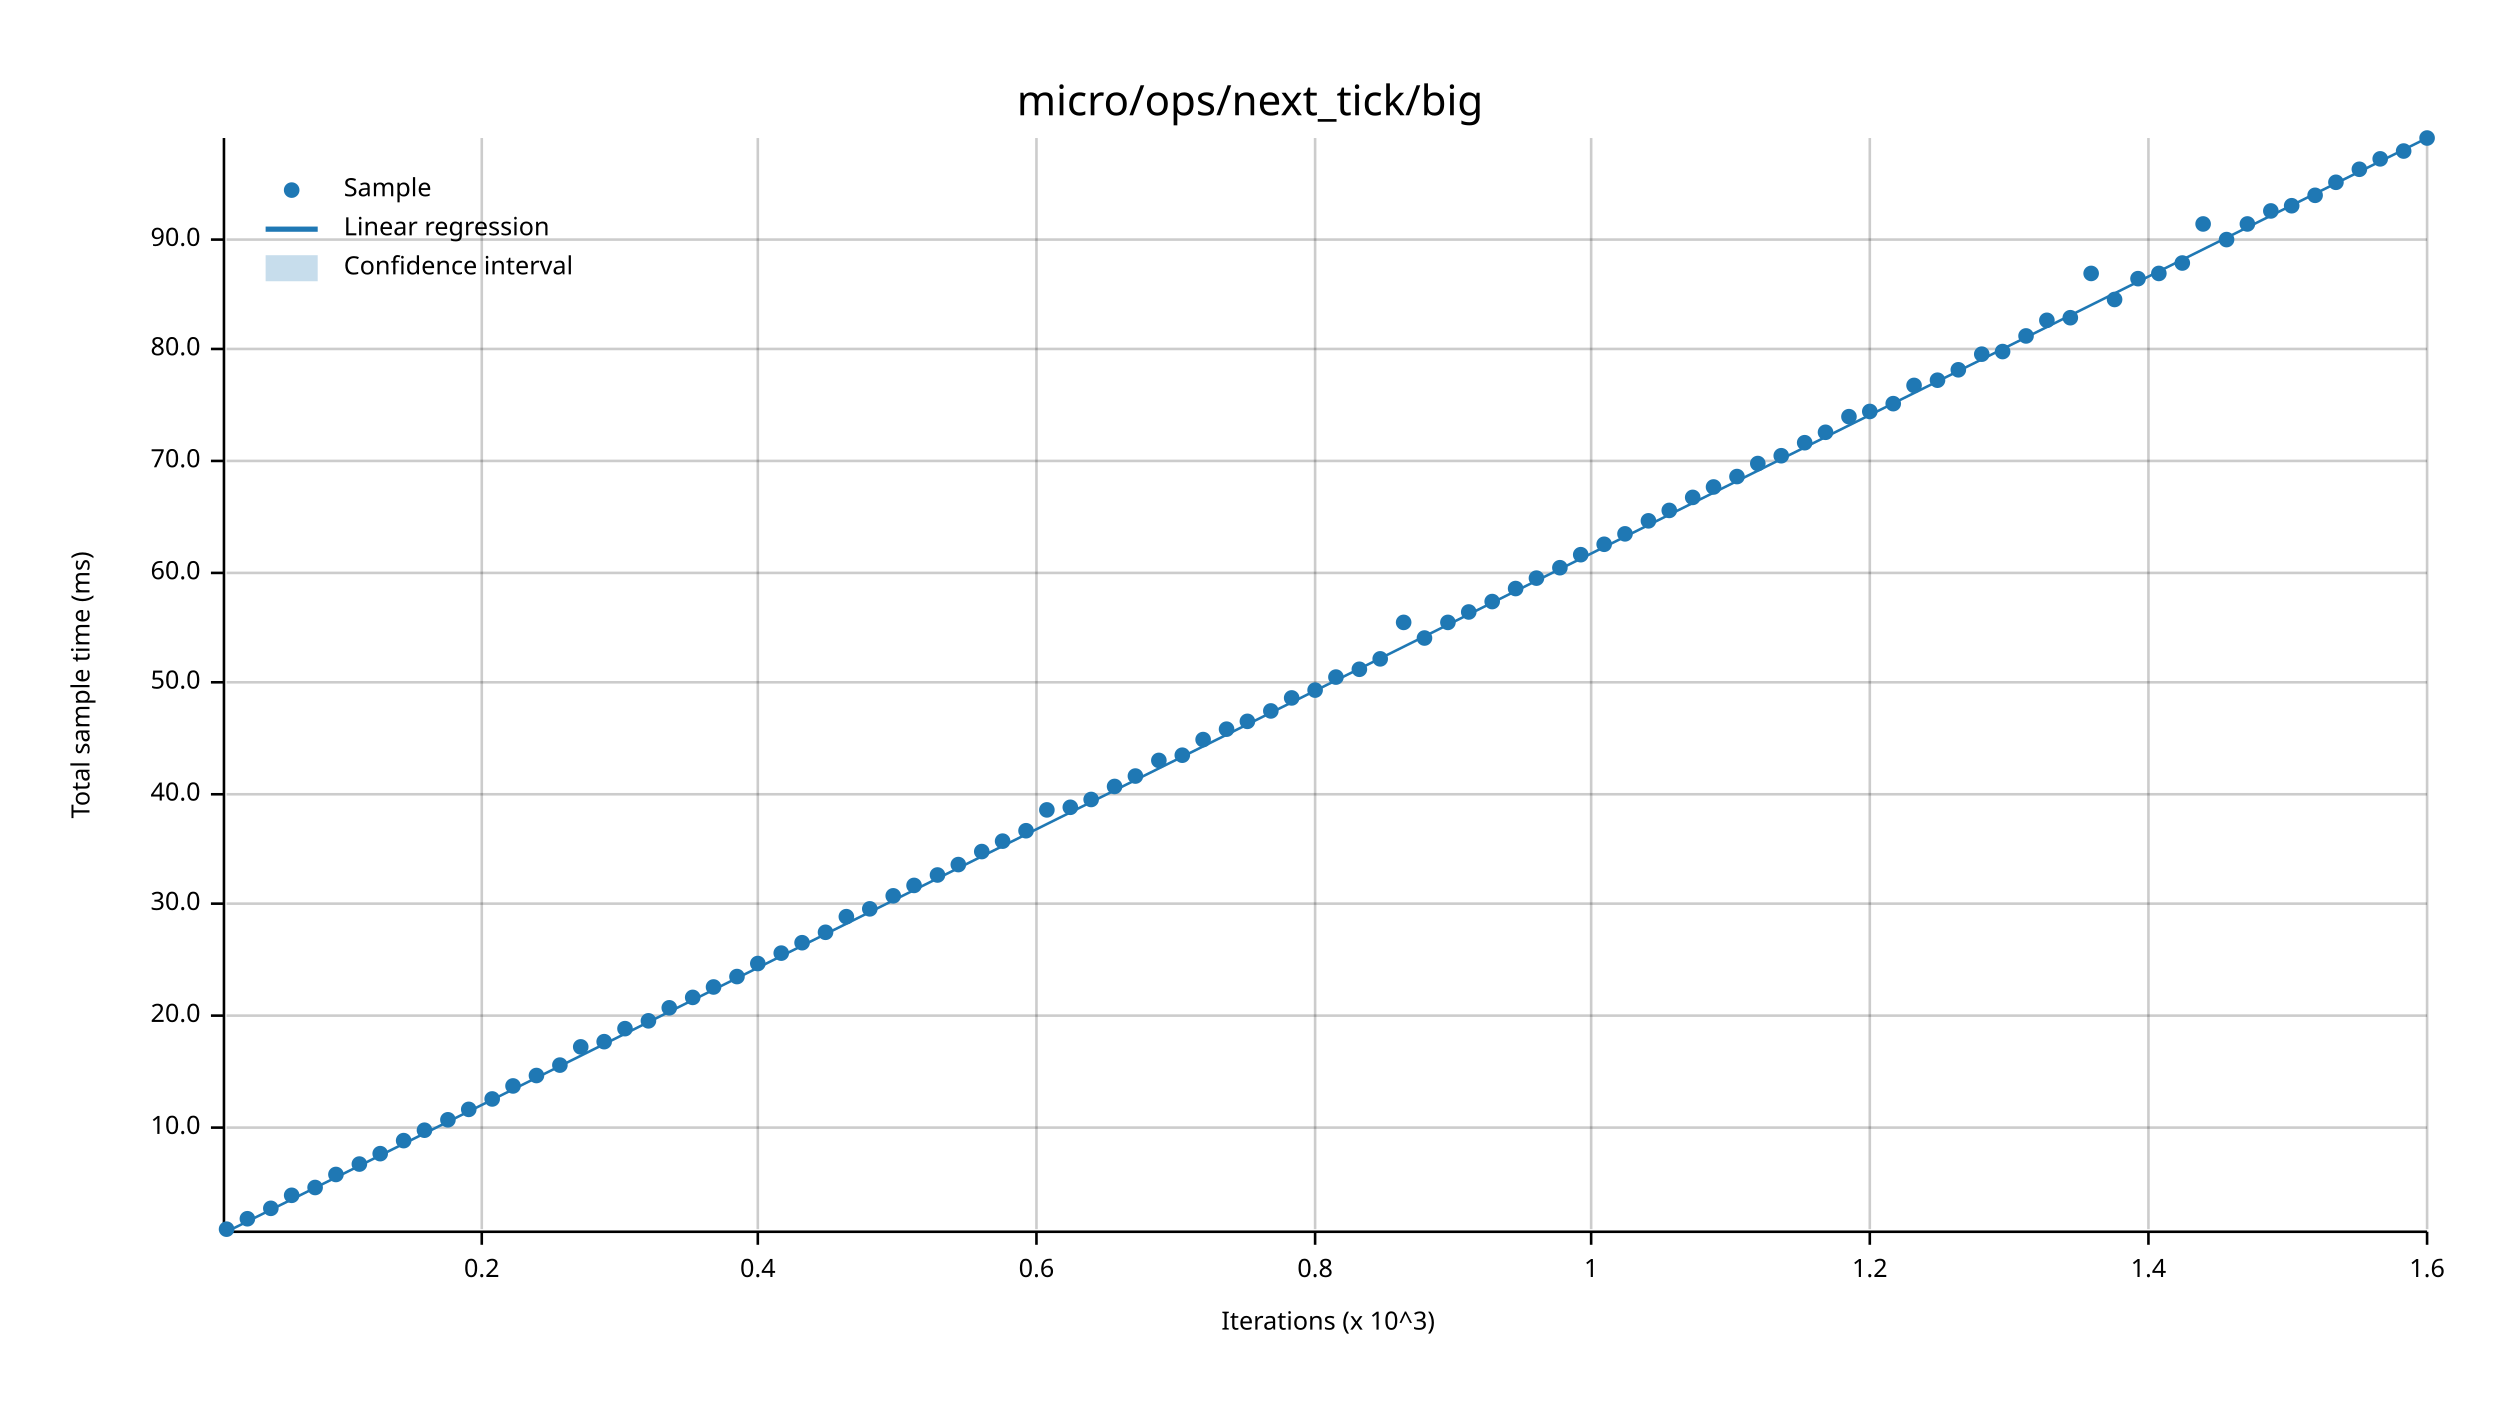
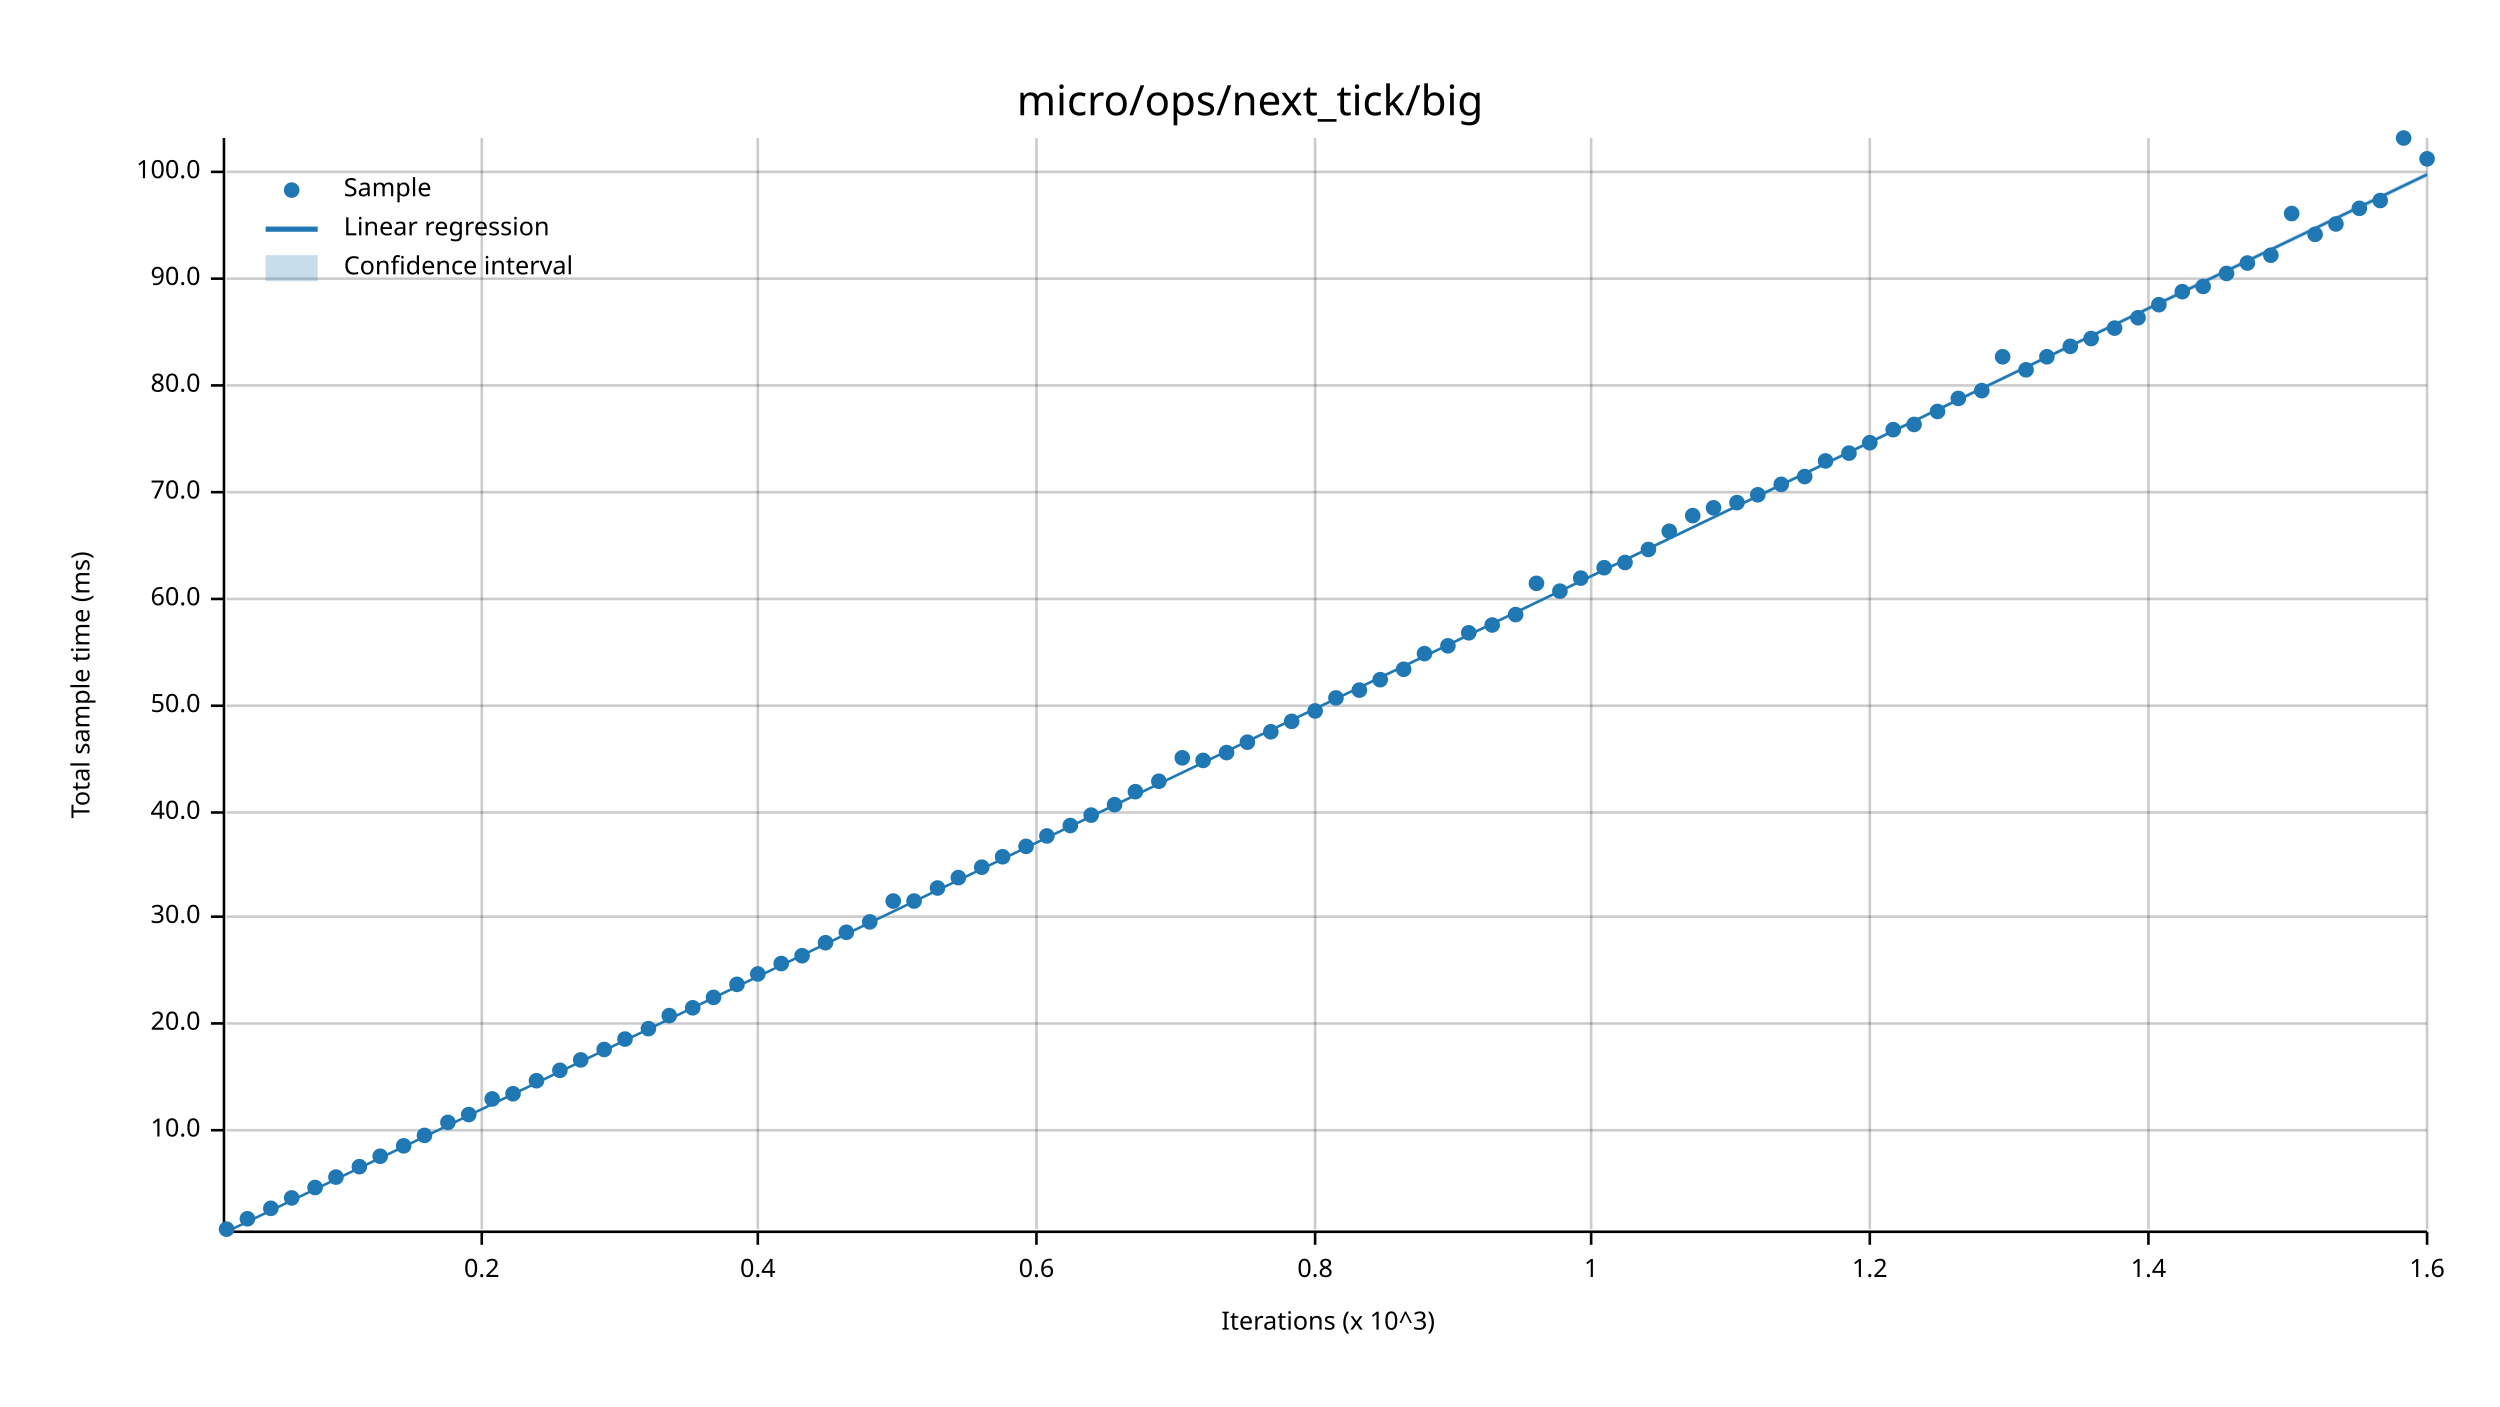
<svg xmlns="http://www.w3.org/2000/svg" width="960" height="540" viewBox="0 0 960 540">
  <text x="480" y="32" dy="0.76em" text-anchor="middle" font-family="sans-serif" font-size="16.129" opacity="1" fill="#000000">
micro/ops/next_tick/big
</text>
  <text x="27" y="263" dy="0.76em" text-anchor="middle" font-family="sans-serif" font-size="9.677" opacity="1" fill="#000000" transform="rotate(270, 27, 263)">
Total sample time (ms)
</text>
  <text x="510" y="513" dy="-0.5ex" text-anchor="middle" font-family="sans-serif" font-size="9.677" opacity="1" fill="#000000">
Iterations (x 10^3)
</text>
  <line opacity="0.2" stroke="#000000" stroke-width="1" x1="185" y1="472" x2="185" y2="53" />
  <line opacity="0.2" stroke="#000000" stroke-width="1" x1="291" y1="472" x2="291" y2="53" />
  <line opacity="0.2" stroke="#000000" stroke-width="1" x1="398" y1="472" x2="398" y2="53" />
  <line opacity="0.2" stroke="#000000" stroke-width="1" x1="505" y1="472" x2="505" y2="53" />
  <line opacity="0.2" stroke="#000000" stroke-width="1" x1="611" y1="472" x2="611" y2="53" />
  <line opacity="0.2" stroke="#000000" stroke-width="1" x1="718" y1="472" x2="718" y2="53" />
  <line opacity="0.2" stroke="#000000" stroke-width="1" x1="825" y1="472" x2="825" y2="53" />
  <line opacity="0.2" stroke="#000000" stroke-width="1" x1="932" y1="472" x2="932" y2="53" />
-   <line opacity="0.2" stroke="#000000" stroke-width="1" x1="87" y1="433" x2="932" y2="433" />
-   <line opacity="0.2" stroke="#000000" stroke-width="1" x1="87" y1="390" x2="932" y2="390" />
-   <line opacity="0.2" stroke="#000000" stroke-width="1" x1="87" y1="347" x2="932" y2="347" />
-   <line opacity="0.2" stroke="#000000" stroke-width="1" x1="87" y1="305" x2="932" y2="305" />
-   <line opacity="0.2" stroke="#000000" stroke-width="1" x1="87" y1="262" x2="932" y2="262" />
-   <line opacity="0.2" stroke="#000000" stroke-width="1" x1="87" y1="220" x2="932" y2="220" />
-   <line opacity="0.2" stroke="#000000" stroke-width="1" x1="87" y1="177" x2="932" y2="177" />
-   <line opacity="0.2" stroke="#000000" stroke-width="1" x1="87" y1="134" x2="932" y2="134" />
-   <line opacity="0.2" stroke="#000000" stroke-width="1" x1="87" y1="92" x2="932" y2="92" />
+   <line opacity="0.2" stroke="#000000" stroke-width="1" x1="87" y1="434" x2="932" y2="434" />
+   <line opacity="0.2" stroke="#000000" stroke-width="1" x1="87" y1="393" x2="932" y2="393" />
+   <line opacity="0.2" stroke="#000000" stroke-width="1" x1="87" y1="352" x2="932" y2="352" />
+   <line opacity="0.2" stroke="#000000" stroke-width="1" x1="87" y1="312" x2="932" y2="312" />
+   <line opacity="0.2" stroke="#000000" stroke-width="1" x1="87" y1="271" x2="932" y2="271" />
+   <line opacity="0.2" stroke="#000000" stroke-width="1" x1="87" y1="230" x2="932" y2="230" />
+   <line opacity="0.2" stroke="#000000" stroke-width="1" x1="87" y1="189" x2="932" y2="189" />
+   <line opacity="0.2" stroke="#000000" stroke-width="1" x1="87" y1="148" x2="932" y2="148" />
+   <line opacity="0.2" stroke="#000000" stroke-width="1" x1="87" y1="107" x2="932" y2="107" />
+   <line opacity="0.2" stroke="#000000" stroke-width="1" x1="87" y1="66" x2="932" y2="66" />
  <polyline fill="none" opacity="1" stroke="#000000" stroke-width="1" points="86,53 86,472 " />
-   <text x="77" y="433" dy="0.5ex" text-anchor="end" font-family="sans-serif" font-size="9.677" opacity="1" fill="#000000">
+   <text x="77" y="434" dy="0.5ex" text-anchor="end" font-family="sans-serif" font-size="9.677" opacity="1" fill="#000000">
10.0
</text>
-   <polyline fill="none" opacity="1" stroke="#000000" stroke-width="1" points="81,433 86,433 " />
-   <text x="77" y="390" dy="0.5ex" text-anchor="end" font-family="sans-serif" font-size="9.677" opacity="1" fill="#000000">
+   <polyline fill="none" opacity="1" stroke="#000000" stroke-width="1" points="81,434 86,434 " />
+   <text x="77" y="393" dy="0.5ex" text-anchor="end" font-family="sans-serif" font-size="9.677" opacity="1" fill="#000000">
20.0
</text>
-   <polyline fill="none" opacity="1" stroke="#000000" stroke-width="1" points="81,390 86,390 " />
-   <text x="77" y="347" dy="0.5ex" text-anchor="end" font-family="sans-serif" font-size="9.677" opacity="1" fill="#000000">
+   <polyline fill="none" opacity="1" stroke="#000000" stroke-width="1" points="81,393 86,393 " />
+   <text x="77" y="352" dy="0.5ex" text-anchor="end" font-family="sans-serif" font-size="9.677" opacity="1" fill="#000000">
30.0
</text>
-   <polyline fill="none" opacity="1" stroke="#000000" stroke-width="1" points="81,347 86,347 " />
-   <text x="77" y="305" dy="0.5ex" text-anchor="end" font-family="sans-serif" font-size="9.677" opacity="1" fill="#000000">
+   <polyline fill="none" opacity="1" stroke="#000000" stroke-width="1" points="81,352 86,352 " />
+   <text x="77" y="312" dy="0.5ex" text-anchor="end" font-family="sans-serif" font-size="9.677" opacity="1" fill="#000000">
40.0
</text>
-   <polyline fill="none" opacity="1" stroke="#000000" stroke-width="1" points="81,305 86,305 " />
-   <text x="77" y="262" dy="0.5ex" text-anchor="end" font-family="sans-serif" font-size="9.677" opacity="1" fill="#000000">
+   <polyline fill="none" opacity="1" stroke="#000000" stroke-width="1" points="81,312 86,312 " />
+   <text x="77" y="271" dy="0.5ex" text-anchor="end" font-family="sans-serif" font-size="9.677" opacity="1" fill="#000000">
50.0
</text>
-   <polyline fill="none" opacity="1" stroke="#000000" stroke-width="1" points="81,262 86,262 " />
-   <text x="77" y="220" dy="0.5ex" text-anchor="end" font-family="sans-serif" font-size="9.677" opacity="1" fill="#000000">
+   <polyline fill="none" opacity="1" stroke="#000000" stroke-width="1" points="81,271 86,271 " />
+   <text x="77" y="230" dy="0.5ex" text-anchor="end" font-family="sans-serif" font-size="9.677" opacity="1" fill="#000000">
60.0
</text>
-   <polyline fill="none" opacity="1" stroke="#000000" stroke-width="1" points="81,220 86,220 " />
-   <text x="77" y="177" dy="0.5ex" text-anchor="end" font-family="sans-serif" font-size="9.677" opacity="1" fill="#000000">
+   <polyline fill="none" opacity="1" stroke="#000000" stroke-width="1" points="81,230 86,230 " />
+   <text x="77" y="189" dy="0.5ex" text-anchor="end" font-family="sans-serif" font-size="9.677" opacity="1" fill="#000000">
70.0
</text>
-   <polyline fill="none" opacity="1" stroke="#000000" stroke-width="1" points="81,177 86,177 " />
-   <text x="77" y="134" dy="0.5ex" text-anchor="end" font-family="sans-serif" font-size="9.677" opacity="1" fill="#000000">
+   <polyline fill="none" opacity="1" stroke="#000000" stroke-width="1" points="81,189 86,189 " />
+   <text x="77" y="148" dy="0.5ex" text-anchor="end" font-family="sans-serif" font-size="9.677" opacity="1" fill="#000000">
80.0
</text>
-   <polyline fill="none" opacity="1" stroke="#000000" stroke-width="1" points="81,134 86,134 " />
-   <text x="77" y="92" dy="0.5ex" text-anchor="end" font-family="sans-serif" font-size="9.677" opacity="1" fill="#000000">
+   <polyline fill="none" opacity="1" stroke="#000000" stroke-width="1" points="81,148 86,148 " />
+   <text x="77" y="107" dy="0.5ex" text-anchor="end" font-family="sans-serif" font-size="9.677" opacity="1" fill="#000000">
90.0
</text>
-   <polyline fill="none" opacity="1" stroke="#000000" stroke-width="1" points="81,92 86,92 " />
+   <polyline fill="none" opacity="1" stroke="#000000" stroke-width="1" points="81,107 86,107 " />
+   <text x="77" y="66" dy="0.5ex" text-anchor="end" font-family="sans-serif" font-size="9.677" opacity="1" fill="#000000">
+ 100.0
+ </text>
+   <polyline fill="none" opacity="1" stroke="#000000" stroke-width="1" points="81,66 86,66 " />
  <polyline fill="none" opacity="1" stroke="#000000" stroke-width="1" points="87,473 932,473 " />
  <text x="185" y="483" dy="0.76em" text-anchor="middle" font-family="sans-serif" font-size="9.677" opacity="1" fill="#000000">
0.2
</text>
  <polyline fill="none" opacity="1" stroke="#000000" stroke-width="1" points="185,473 185,478 " />
  <text x="291" y="483" dy="0.76em" text-anchor="middle" font-family="sans-serif" font-size="9.677" opacity="1" fill="#000000">
0.4
</text>
  <polyline fill="none" opacity="1" stroke="#000000" stroke-width="1" points="291,473 291,478 " />
  <text x="398" y="483" dy="0.76em" text-anchor="middle" font-family="sans-serif" font-size="9.677" opacity="1" fill="#000000">
0.6
</text>
  <polyline fill="none" opacity="1" stroke="#000000" stroke-width="1" points="398,473 398,478 " />
  <text x="505" y="483" dy="0.76em" text-anchor="middle" font-family="sans-serif" font-size="9.677" opacity="1" fill="#000000">
0.8
</text>
  <polyline fill="none" opacity="1" stroke="#000000" stroke-width="1" points="505,473 505,478 " />
  <text x="611" y="483" dy="0.76em" text-anchor="middle" font-family="sans-serif" font-size="9.677" opacity="1" fill="#000000">
1
</text>
  <polyline fill="none" opacity="1" stroke="#000000" stroke-width="1" points="611,473 611,478 " />
  <text x="718" y="483" dy="0.76em" text-anchor="middle" font-family="sans-serif" font-size="9.677" opacity="1" fill="#000000">
1.2
</text>
  <polyline fill="none" opacity="1" stroke="#000000" stroke-width="1" points="718,473 718,478 " />
  <text x="825" y="483" dy="0.76em" text-anchor="middle" font-family="sans-serif" font-size="9.677" opacity="1" fill="#000000">
1.4
</text>
  <polyline fill="none" opacity="1" stroke="#000000" stroke-width="1" points="825,473 825,478 " />
  <text x="932" y="483" dy="0.76em" text-anchor="middle" font-family="sans-serif" font-size="9.677" opacity="1" fill="#000000">
1.6
</text>
  <polyline fill="none" opacity="1" stroke="#000000" stroke-width="1" points="932,473 932,478 " />
  <circle cx="87" cy="472" r="3" opacity="1" fill="#1F78B4" stroke="none" stroke-width="1" />
  <circle cx="95" cy="468" r="3" opacity="1" fill="#1F78B4" stroke="none" stroke-width="1" />
  <circle cx="104" cy="464" r="3" opacity="1" fill="#1F78B4" stroke="none" stroke-width="1" />
-   <circle cx="112" cy="459" r="3" opacity="1" fill="#1F78B4" stroke="none" stroke-width="1" />
+   <circle cx="112" cy="460" r="3" opacity="1" fill="#1F78B4" stroke="none" stroke-width="1" />
  <circle cx="121" cy="456" r="3" opacity="1" fill="#1F78B4" stroke="none" stroke-width="1" />
-   <circle cx="129" cy="451" r="3" opacity="1" fill="#1F78B4" stroke="none" stroke-width="1" />
-   <circle cx="138" cy="447" r="3" opacity="1" fill="#1F78B4" stroke="none" stroke-width="1" />
-   <circle cx="146" cy="443" r="3" opacity="1" fill="#1F78B4" stroke="none" stroke-width="1" />
-   <circle cx="155" cy="438" r="3" opacity="1" fill="#1F78B4" stroke="none" stroke-width="1" />
-   <circle cx="163" cy="434" r="3" opacity="1" fill="#1F78B4" stroke="none" stroke-width="1" />
-   <circle cx="172" cy="430" r="3" opacity="1" fill="#1F78B4" stroke="none" stroke-width="1" />
-   <circle cx="180" cy="426" r="3" opacity="1" fill="#1F78B4" stroke="none" stroke-width="1" />
+   <circle cx="129" cy="452" r="3" opacity="1" fill="#1F78B4" stroke="none" stroke-width="1" />
+   <circle cx="138" cy="448" r="3" opacity="1" fill="#1F78B4" stroke="none" stroke-width="1" />
+   <circle cx="146" cy="444" r="3" opacity="1" fill="#1F78B4" stroke="none" stroke-width="1" />
+   <circle cx="155" cy="440" r="3" opacity="1" fill="#1F78B4" stroke="none" stroke-width="1" />
+   <circle cx="163" cy="436" r="3" opacity="1" fill="#1F78B4" stroke="none" stroke-width="1" />
+   <circle cx="172" cy="431" r="3" opacity="1" fill="#1F78B4" stroke="none" stroke-width="1" />
+   <circle cx="180" cy="428" r="3" opacity="1" fill="#1F78B4" stroke="none" stroke-width="1" />
  <circle cx="189" cy="422" r="3" opacity="1" fill="#1F78B4" stroke="none" stroke-width="1" />
-   <circle cx="197" cy="417" r="3" opacity="1" fill="#1F78B4" stroke="none" stroke-width="1" />
-   <circle cx="206" cy="413" r="3" opacity="1" fill="#1F78B4" stroke="none" stroke-width="1" />
-   <circle cx="215" cy="409" r="3" opacity="1" fill="#1F78B4" stroke="none" stroke-width="1" />
-   <circle cx="223" cy="402" r="3" opacity="1" fill="#1F78B4" stroke="none" stroke-width="1" />
-   <circle cx="232" cy="400" r="3" opacity="1" fill="#1F78B4" stroke="none" stroke-width="1" />
-   <circle cx="240" cy="395" r="3" opacity="1" fill="#1F78B4" stroke="none" stroke-width="1" />
-   <circle cx="249" cy="392" r="3" opacity="1" fill="#1F78B4" stroke="none" stroke-width="1" />
-   <circle cx="257" cy="387" r="3" opacity="1" fill="#1F78B4" stroke="none" stroke-width="1" />
-   <circle cx="266" cy="383" r="3" opacity="1" fill="#1F78B4" stroke="none" stroke-width="1" />
-   <circle cx="274" cy="379" r="3" opacity="1" fill="#1F78B4" stroke="none" stroke-width="1" />
-   <circle cx="283" cy="375" r="3" opacity="1" fill="#1F78B4" stroke="none" stroke-width="1" />
-   <circle cx="291" cy="370" r="3" opacity="1" fill="#1F78B4" stroke="none" stroke-width="1" />
-   <circle cx="300" cy="366" r="3" opacity="1" fill="#1F78B4" stroke="none" stroke-width="1" />
-   <circle cx="308" cy="362" r="3" opacity="1" fill="#1F78B4" stroke="none" stroke-width="1" />
-   <circle cx="317" cy="358" r="3" opacity="1" fill="#1F78B4" stroke="none" stroke-width="1" />
-   <circle cx="325" cy="352" r="3" opacity="1" fill="#1F78B4" stroke="none" stroke-width="1" />
-   <circle cx="334" cy="349" r="3" opacity="1" fill="#1F78B4" stroke="none" stroke-width="1" />
-   <circle cx="343" cy="344" r="3" opacity="1" fill="#1F78B4" stroke="none" stroke-width="1" />
-   <circle cx="351" cy="340" r="3" opacity="1" fill="#1F78B4" stroke="none" stroke-width="1" />
-   <circle cx="360" cy="336" r="3" opacity="1" fill="#1F78B4" stroke="none" stroke-width="1" />
-   <circle cx="368" cy="332" r="3" opacity="1" fill="#1F78B4" stroke="none" stroke-width="1" />
-   <circle cx="377" cy="327" r="3" opacity="1" fill="#1F78B4" stroke="none" stroke-width="1" />
-   <circle cx="385" cy="323" r="3" opacity="1" fill="#1F78B4" stroke="none" stroke-width="1" />
-   <circle cx="394" cy="319" r="3" opacity="1" fill="#1F78B4" stroke="none" stroke-width="1" />
-   <circle cx="402" cy="311" r="3" opacity="1" fill="#1F78B4" stroke="none" stroke-width="1" />
-   <circle cx="411" cy="310" r="3" opacity="1" fill="#1F78B4" stroke="none" stroke-width="1" />
-   <circle cx="419" cy="307" r="3" opacity="1" fill="#1F78B4" stroke="none" stroke-width="1" />
-   <circle cx="428" cy="302" r="3" opacity="1" fill="#1F78B4" stroke="none" stroke-width="1" />
-   <circle cx="436" cy="298" r="3" opacity="1" fill="#1F78B4" stroke="none" stroke-width="1" />
-   <circle cx="445" cy="292" r="3" opacity="1" fill="#1F78B4" stroke="none" stroke-width="1" />
-   <circle cx="454" cy="290" r="3" opacity="1" fill="#1F78B4" stroke="none" stroke-width="1" />
-   <circle cx="462" cy="284" r="3" opacity="1" fill="#1F78B4" stroke="none" stroke-width="1" />
-   <circle cx="471" cy="280" r="3" opacity="1" fill="#1F78B4" stroke="none" stroke-width="1" />
-   <circle cx="479" cy="277" r="3" opacity="1" fill="#1F78B4" stroke="none" stroke-width="1" />
-   <circle cx="488" cy="273" r="3" opacity="1" fill="#1F78B4" stroke="none" stroke-width="1" />
-   <circle cx="496" cy="268" r="3" opacity="1" fill="#1F78B4" stroke="none" stroke-width="1" />
-   <circle cx="505" cy="265" r="3" opacity="1" fill="#1F78B4" stroke="none" stroke-width="1" />
-   <circle cx="513" cy="260" r="3" opacity="1" fill="#1F78B4" stroke="none" stroke-width="1" />
-   <circle cx="522" cy="257" r="3" opacity="1" fill="#1F78B4" stroke="none" stroke-width="1" />
-   <circle cx="530" cy="253" r="3" opacity="1" fill="#1F78B4" stroke="none" stroke-width="1" />
-   <circle cx="539" cy="239" r="3" opacity="1" fill="#1F78B4" stroke="none" stroke-width="1" />
-   <circle cx="547" cy="245" r="3" opacity="1" fill="#1F78B4" stroke="none" stroke-width="1" />
-   <circle cx="556" cy="239" r="3" opacity="1" fill="#1F78B4" stroke="none" stroke-width="1" />
-   <circle cx="564" cy="235" r="3" opacity="1" fill="#1F78B4" stroke="none" stroke-width="1" />
-   <circle cx="573" cy="231" r="3" opacity="1" fill="#1F78B4" stroke="none" stroke-width="1" />
-   <circle cx="582" cy="226" r="3" opacity="1" fill="#1F78B4" stroke="none" stroke-width="1" />
-   <circle cx="590" cy="222" r="3" opacity="1" fill="#1F78B4" stroke="none" stroke-width="1" />
-   <circle cx="599" cy="218" r="3" opacity="1" fill="#1F78B4" stroke="none" stroke-width="1" />
-   <circle cx="607" cy="213" r="3" opacity="1" fill="#1F78B4" stroke="none" stroke-width="1" />
-   <circle cx="616" cy="209" r="3" opacity="1" fill="#1F78B4" stroke="none" stroke-width="1" />
-   <circle cx="624" cy="205" r="3" opacity="1" fill="#1F78B4" stroke="none" stroke-width="1" />
-   <circle cx="633" cy="200" r="3" opacity="1" fill="#1F78B4" stroke="none" stroke-width="1" />
-   <circle cx="641" cy="196" r="3" opacity="1" fill="#1F78B4" stroke="none" stroke-width="1" />
-   <circle cx="650" cy="191" r="3" opacity="1" fill="#1F78B4" stroke="none" stroke-width="1" />
-   <circle cx="658" cy="187" r="3" opacity="1" fill="#1F78B4" stroke="none" stroke-width="1" />
-   <circle cx="667" cy="183" r="3" opacity="1" fill="#1F78B4" stroke="none" stroke-width="1" />
-   <circle cx="675" cy="178" r="3" opacity="1" fill="#1F78B4" stroke="none" stroke-width="1" />
-   <circle cx="684" cy="175" r="3" opacity="1" fill="#1F78B4" stroke="none" stroke-width="1" />
-   <circle cx="693" cy="170" r="3" opacity="1" fill="#1F78B4" stroke="none" stroke-width="1" />
-   <circle cx="701" cy="166" r="3" opacity="1" fill="#1F78B4" stroke="none" stroke-width="1" />
-   <circle cx="710" cy="160" r="3" opacity="1" fill="#1F78B4" stroke="none" stroke-width="1" />
-   <circle cx="718" cy="158" r="3" opacity="1" fill="#1F78B4" stroke="none" stroke-width="1" />
-   <circle cx="727" cy="155" r="3" opacity="1" fill="#1F78B4" stroke="none" stroke-width="1" />
-   <circle cx="735" cy="148" r="3" opacity="1" fill="#1F78B4" stroke="none" stroke-width="1" />
-   <circle cx="744" cy="146" r="3" opacity="1" fill="#1F78B4" stroke="none" stroke-width="1" />
-   <circle cx="752" cy="142" r="3" opacity="1" fill="#1F78B4" stroke="none" stroke-width="1" />
-   <circle cx="761" cy="136" r="3" opacity="1" fill="#1F78B4" stroke="none" stroke-width="1" />
-   <circle cx="769" cy="135" r="3" opacity="1" fill="#1F78B4" stroke="none" stroke-width="1" />
-   <circle cx="778" cy="129" r="3" opacity="1" fill="#1F78B4" stroke="none" stroke-width="1" />
-   <circle cx="786" cy="123" r="3" opacity="1" fill="#1F78B4" stroke="none" stroke-width="1" />
-   <circle cx="795" cy="122" r="3" opacity="1" fill="#1F78B4" stroke="none" stroke-width="1" />
-   <circle cx="803" cy="105" r="3" opacity="1" fill="#1F78B4" stroke="none" stroke-width="1" />
-   <circle cx="812" cy="115" r="3" opacity="1" fill="#1F78B4" stroke="none" stroke-width="1" />
-   <circle cx="821" cy="107" r="3" opacity="1" fill="#1F78B4" stroke="none" stroke-width="1" />
-   <circle cx="829" cy="105" r="3" opacity="1" fill="#1F78B4" stroke="none" stroke-width="1" />
-   <circle cx="838" cy="101" r="3" opacity="1" fill="#1F78B4" stroke="none" stroke-width="1" />
-   <circle cx="846" cy="86" r="3" opacity="1" fill="#1F78B4" stroke="none" stroke-width="1" />
-   <circle cx="855" cy="92" r="3" opacity="1" fill="#1F78B4" stroke="none" stroke-width="1" />
-   <circle cx="863" cy="86" r="3" opacity="1" fill="#1F78B4" stroke="none" stroke-width="1" />
-   <circle cx="872" cy="81" r="3" opacity="1" fill="#1F78B4" stroke="none" stroke-width="1" />
-   <circle cx="880" cy="79" r="3" opacity="1" fill="#1F78B4" stroke="none" stroke-width="1" />
-   <circle cx="889" cy="75" r="3" opacity="1" fill="#1F78B4" stroke="none" stroke-width="1" />
-   <circle cx="897" cy="70" r="3" opacity="1" fill="#1F78B4" stroke="none" stroke-width="1" />
-   <circle cx="906" cy="65" r="3" opacity="1" fill="#1F78B4" stroke="none" stroke-width="1" />
-   <circle cx="914" cy="61" r="3" opacity="1" fill="#1F78B4" stroke="none" stroke-width="1" />
-   <circle cx="923" cy="58" r="3" opacity="1" fill="#1F78B4" stroke="none" stroke-width="1" />
-   <circle cx="932" cy="53" r="3" opacity="1" fill="#1F78B4" stroke="none" stroke-width="1" />
-   <polyline fill="none" opacity="1" stroke="#1F78B4" stroke-width="1" points="87,473 932,53 " />
-   <polygon opacity="0.25" fill="#1F78B4" points="87,473 932,53 932,53 " />
+   <circle cx="197" cy="420" r="3" opacity="1" fill="#1F78B4" stroke="none" stroke-width="1" />
+   <circle cx="206" cy="415" r="3" opacity="1" fill="#1F78B4" stroke="none" stroke-width="1" />
+   <circle cx="215" cy="411" r="3" opacity="1" fill="#1F78B4" stroke="none" stroke-width="1" />
+   <circle cx="223" cy="407" r="3" opacity="1" fill="#1F78B4" stroke="none" stroke-width="1" />
+   <circle cx="232" cy="403" r="3" opacity="1" fill="#1F78B4" stroke="none" stroke-width="1" />
+   <circle cx="240" cy="399" r="3" opacity="1" fill="#1F78B4" stroke="none" stroke-width="1" />
+   <circle cx="249" cy="395" r="3" opacity="1" fill="#1F78B4" stroke="none" stroke-width="1" />
+   <circle cx="257" cy="390" r="3" opacity="1" fill="#1F78B4" stroke="none" stroke-width="1" />
+   <circle cx="266" cy="387" r="3" opacity="1" fill="#1F78B4" stroke="none" stroke-width="1" />
+   <circle cx="274" cy="383" r="3" opacity="1" fill="#1F78B4" stroke="none" stroke-width="1" />
+   <circle cx="283" cy="378" r="3" opacity="1" fill="#1F78B4" stroke="none" stroke-width="1" />
+   <circle cx="291" cy="374" r="3" opacity="1" fill="#1F78B4" stroke="none" stroke-width="1" />
+   <circle cx="300" cy="370" r="3" opacity="1" fill="#1F78B4" stroke="none" stroke-width="1" />
+   <circle cx="308" cy="367" r="3" opacity="1" fill="#1F78B4" stroke="none" stroke-width="1" />
+   <circle cx="317" cy="362" r="3" opacity="1" fill="#1F78B4" stroke="none" stroke-width="1" />
+   <circle cx="325" cy="358" r="3" opacity="1" fill="#1F78B4" stroke="none" stroke-width="1" />
+   <circle cx="334" cy="354" r="3" opacity="1" fill="#1F78B4" stroke="none" stroke-width="1" />
+   <circle cx="343" cy="346" r="3" opacity="1" fill="#1F78B4" stroke="none" stroke-width="1" />
+   <circle cx="351" cy="346" r="3" opacity="1" fill="#1F78B4" stroke="none" stroke-width="1" />
+   <circle cx="360" cy="341" r="3" opacity="1" fill="#1F78B4" stroke="none" stroke-width="1" />
+   <circle cx="368" cy="337" r="3" opacity="1" fill="#1F78B4" stroke="none" stroke-width="1" />
+   <circle cx="377" cy="333" r="3" opacity="1" fill="#1F78B4" stroke="none" stroke-width="1" />
+   <circle cx="385" cy="329" r="3" opacity="1" fill="#1F78B4" stroke="none" stroke-width="1" />
+   <circle cx="394" cy="325" r="3" opacity="1" fill="#1F78B4" stroke="none" stroke-width="1" />
+   <circle cx="402" cy="321" r="3" opacity="1" fill="#1F78B4" stroke="none" stroke-width="1" />
+   <circle cx="411" cy="317" r="3" opacity="1" fill="#1F78B4" stroke="none" stroke-width="1" />
+   <circle cx="419" cy="313" r="3" opacity="1" fill="#1F78B4" stroke="none" stroke-width="1" />
+   <circle cx="428" cy="309" r="3" opacity="1" fill="#1F78B4" stroke="none" stroke-width="1" />
+   <circle cx="436" cy="304" r="3" opacity="1" fill="#1F78B4" stroke="none" stroke-width="1" />
+   <circle cx="445" cy="300" r="3" opacity="1" fill="#1F78B4" stroke="none" stroke-width="1" />
+   <circle cx="454" cy="291" r="3" opacity="1" fill="#1F78B4" stroke="none" stroke-width="1" />
+   <circle cx="462" cy="292" r="3" opacity="1" fill="#1F78B4" stroke="none" stroke-width="1" />
+   <circle cx="471" cy="289" r="3" opacity="1" fill="#1F78B4" stroke="none" stroke-width="1" />
+   <circle cx="479" cy="285" r="3" opacity="1" fill="#1F78B4" stroke="none" stroke-width="1" />
+   <circle cx="488" cy="281" r="3" opacity="1" fill="#1F78B4" stroke="none" stroke-width="1" />
+   <circle cx="496" cy="277" r="3" opacity="1" fill="#1F78B4" stroke="none" stroke-width="1" />
+   <circle cx="505" cy="273" r="3" opacity="1" fill="#1F78B4" stroke="none" stroke-width="1" />
+   <circle cx="513" cy="268" r="3" opacity="1" fill="#1F78B4" stroke="none" stroke-width="1" />
+   <circle cx="522" cy="265" r="3" opacity="1" fill="#1F78B4" stroke="none" stroke-width="1" />
+   <circle cx="530" cy="261" r="3" opacity="1" fill="#1F78B4" stroke="none" stroke-width="1" />
+   <circle cx="539" cy="257" r="3" opacity="1" fill="#1F78B4" stroke="none" stroke-width="1" />
+   <circle cx="547" cy="251" r="3" opacity="1" fill="#1F78B4" stroke="none" stroke-width="1" />
+   <circle cx="556" cy="248" r="3" opacity="1" fill="#1F78B4" stroke="none" stroke-width="1" />
+   <circle cx="564" cy="243" r="3" opacity="1" fill="#1F78B4" stroke="none" stroke-width="1" />
+   <circle cx="573" cy="240" r="3" opacity="1" fill="#1F78B4" stroke="none" stroke-width="1" />
+   <circle cx="582" cy="236" r="3" opacity="1" fill="#1F78B4" stroke="none" stroke-width="1" />
+   <circle cx="590" cy="224" r="3" opacity="1" fill="#1F78B4" stroke="none" stroke-width="1" />
+   <circle cx="599" cy="227" r="3" opacity="1" fill="#1F78B4" stroke="none" stroke-width="1" />
+   <circle cx="607" cy="222" r="3" opacity="1" fill="#1F78B4" stroke="none" stroke-width="1" />
+   <circle cx="616" cy="218" r="3" opacity="1" fill="#1F78B4" stroke="none" stroke-width="1" />
+   <circle cx="624" cy="216" r="3" opacity="1" fill="#1F78B4" stroke="none" stroke-width="1" />
+   <circle cx="633" cy="211" r="3" opacity="1" fill="#1F78B4" stroke="none" stroke-width="1" />
+   <circle cx="641" cy="204" r="3" opacity="1" fill="#1F78B4" stroke="none" stroke-width="1" />
+   <circle cx="650" cy="198" r="3" opacity="1" fill="#1F78B4" stroke="none" stroke-width="1" />
+   <circle cx="658" cy="195" r="3" opacity="1" fill="#1F78B4" stroke="none" stroke-width="1" />
+   <circle cx="667" cy="193" r="3" opacity="1" fill="#1F78B4" stroke="none" stroke-width="1" />
+   <circle cx="675" cy="190" r="3" opacity="1" fill="#1F78B4" stroke="none" stroke-width="1" />
+   <circle cx="684" cy="186" r="3" opacity="1" fill="#1F78B4" stroke="none" stroke-width="1" />
+   <circle cx="693" cy="183" r="3" opacity="1" fill="#1F78B4" stroke="none" stroke-width="1" />
+   <circle cx="701" cy="177" r="3" opacity="1" fill="#1F78B4" stroke="none" stroke-width="1" />
+   <circle cx="710" cy="174" r="3" opacity="1" fill="#1F78B4" stroke="none" stroke-width="1" />
+   <circle cx="718" cy="170" r="3" opacity="1" fill="#1F78B4" stroke="none" stroke-width="1" />
+   <circle cx="727" cy="165" r="3" opacity="1" fill="#1F78B4" stroke="none" stroke-width="1" />
+   <circle cx="735" cy="163" r="3" opacity="1" fill="#1F78B4" stroke="none" stroke-width="1" />
+   <circle cx="744" cy="158" r="3" opacity="1" fill="#1F78B4" stroke="none" stroke-width="1" />
+   <circle cx="752" cy="153" r="3" opacity="1" fill="#1F78B4" stroke="none" stroke-width="1" />
+   <circle cx="761" cy="150" r="3" opacity="1" fill="#1F78B4" stroke="none" stroke-width="1" />
+   <circle cx="769" cy="137" r="3" opacity="1" fill="#1F78B4" stroke="none" stroke-width="1" />
+   <circle cx="778" cy="142" r="3" opacity="1" fill="#1F78B4" stroke="none" stroke-width="1" />
+   <circle cx="786" cy="137" r="3" opacity="1" fill="#1F78B4" stroke="none" stroke-width="1" />
+   <circle cx="795" cy="133" r="3" opacity="1" fill="#1F78B4" stroke="none" stroke-width="1" />
+   <circle cx="803" cy="130" r="3" opacity="1" fill="#1F78B4" stroke="none" stroke-width="1" />
+   <circle cx="812" cy="126" r="3" opacity="1" fill="#1F78B4" stroke="none" stroke-width="1" />
+   <circle cx="821" cy="122" r="3" opacity="1" fill="#1F78B4" stroke="none" stroke-width="1" />
+   <circle cx="829" cy="117" r="3" opacity="1" fill="#1F78B4" stroke="none" stroke-width="1" />
+   <circle cx="838" cy="112" r="3" opacity="1" fill="#1F78B4" stroke="none" stroke-width="1" />
+   <circle cx="846" cy="110" r="3" opacity="1" fill="#1F78B4" stroke="none" stroke-width="1" />
+   <circle cx="855" cy="105" r="3" opacity="1" fill="#1F78B4" stroke="none" stroke-width="1" />
+   <circle cx="863" cy="101" r="3" opacity="1" fill="#1F78B4" stroke="none" stroke-width="1" />
+   <circle cx="872" cy="98" r="3" opacity="1" fill="#1F78B4" stroke="none" stroke-width="1" />
+   <circle cx="880" cy="82" r="3" opacity="1" fill="#1F78B4" stroke="none" stroke-width="1" />
+   <circle cx="889" cy="90" r="3" opacity="1" fill="#1F78B4" stroke="none" stroke-width="1" />
+   <circle cx="897" cy="86" r="3" opacity="1" fill="#1F78B4" stroke="none" stroke-width="1" />
+   <circle cx="906" cy="80" r="3" opacity="1" fill="#1F78B4" stroke="none" stroke-width="1" />
+   <circle cx="914" cy="77" r="3" opacity="1" fill="#1F78B4" stroke="none" stroke-width="1" />
+   <circle cx="923" cy="53" r="3" opacity="1" fill="#1F78B4" stroke="none" stroke-width="1" />
+   <circle cx="932" cy="61" r="3" opacity="1" fill="#1F78B4" stroke="none" stroke-width="1" />
+   <polyline fill="none" opacity="1" stroke="#1F78B4" stroke-width="1" points="87,473 932,67 " />
+   <polygon opacity="0.25" fill="#1F78B4" points="87,473 932,68 932,66 " />
  <text x="132" y="68" dy="0.76em" text-anchor="start" font-family="sans-serif" font-size="9.677" opacity="1" fill="#000000">
Sample
</text>
  <text x="132" y="83" dy="0.76em" text-anchor="start" font-family="sans-serif" font-size="9.677" opacity="1" fill="#000000">
Linear regression
</text>
  <text x="132" y="98" dy="0.76em" text-anchor="start" font-family="sans-serif" font-size="9.677" opacity="1" fill="#000000">
Confidence interval
</text>
  <circle cx="112" cy="73" r="3" opacity="1" fill="#1F78B4" stroke="none" stroke-width="1" />
  <polyline fill="none" opacity="1" stroke="#1F78B4" stroke-width="2" points="102,88 122,88 " />
  <rect x="102" y="98" width="20" height="10" opacity="0.25" fill="#1F78B4" stroke="none" />
</svg>
